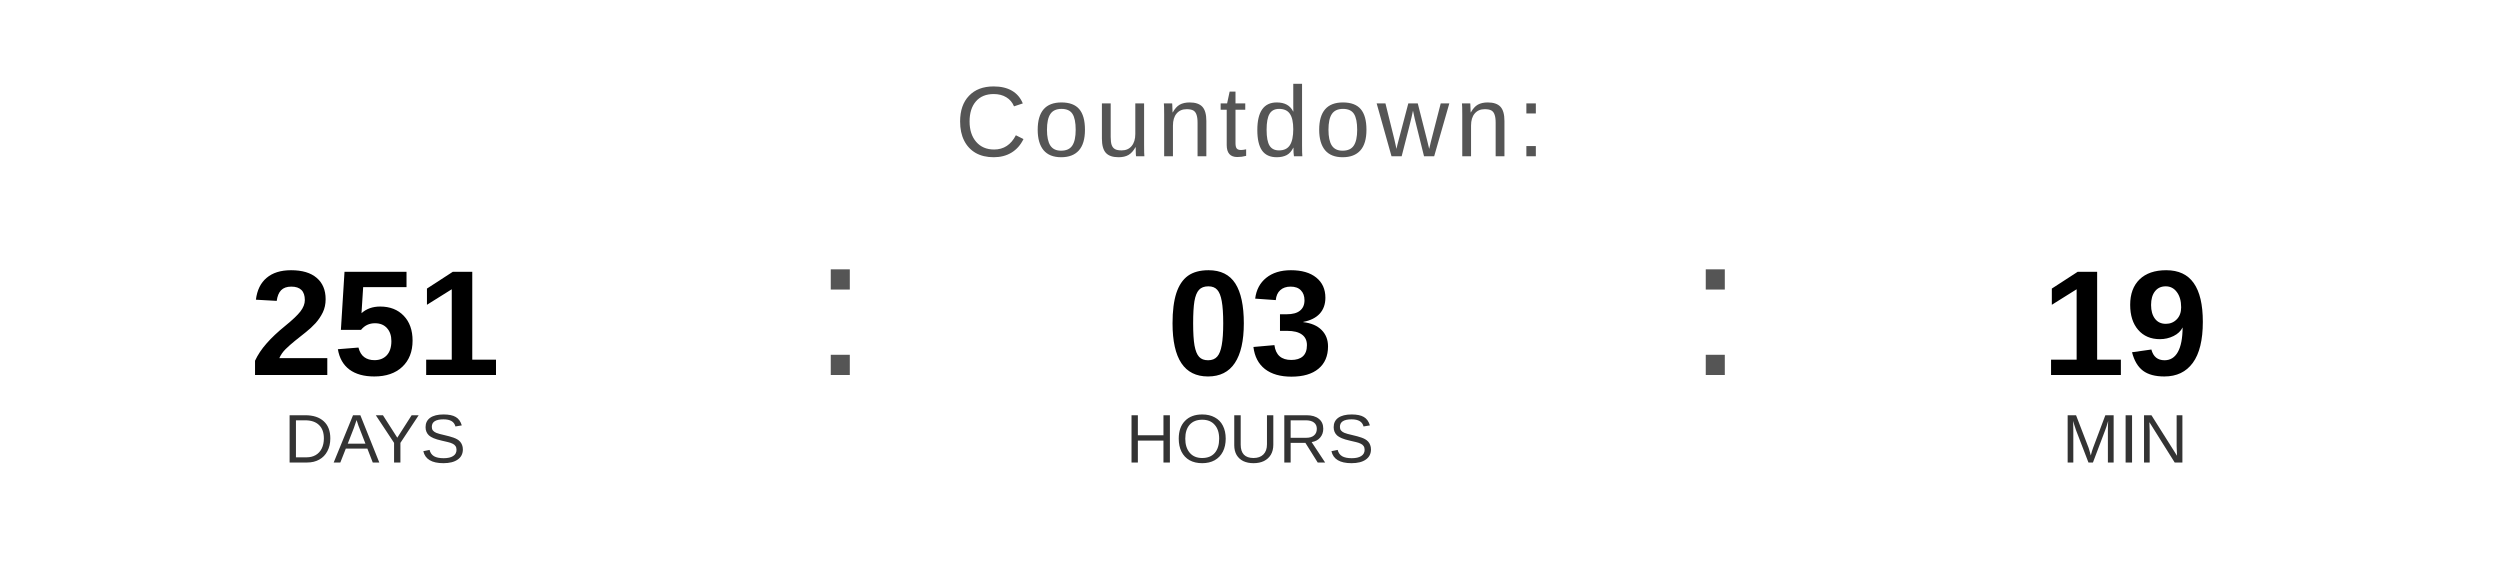
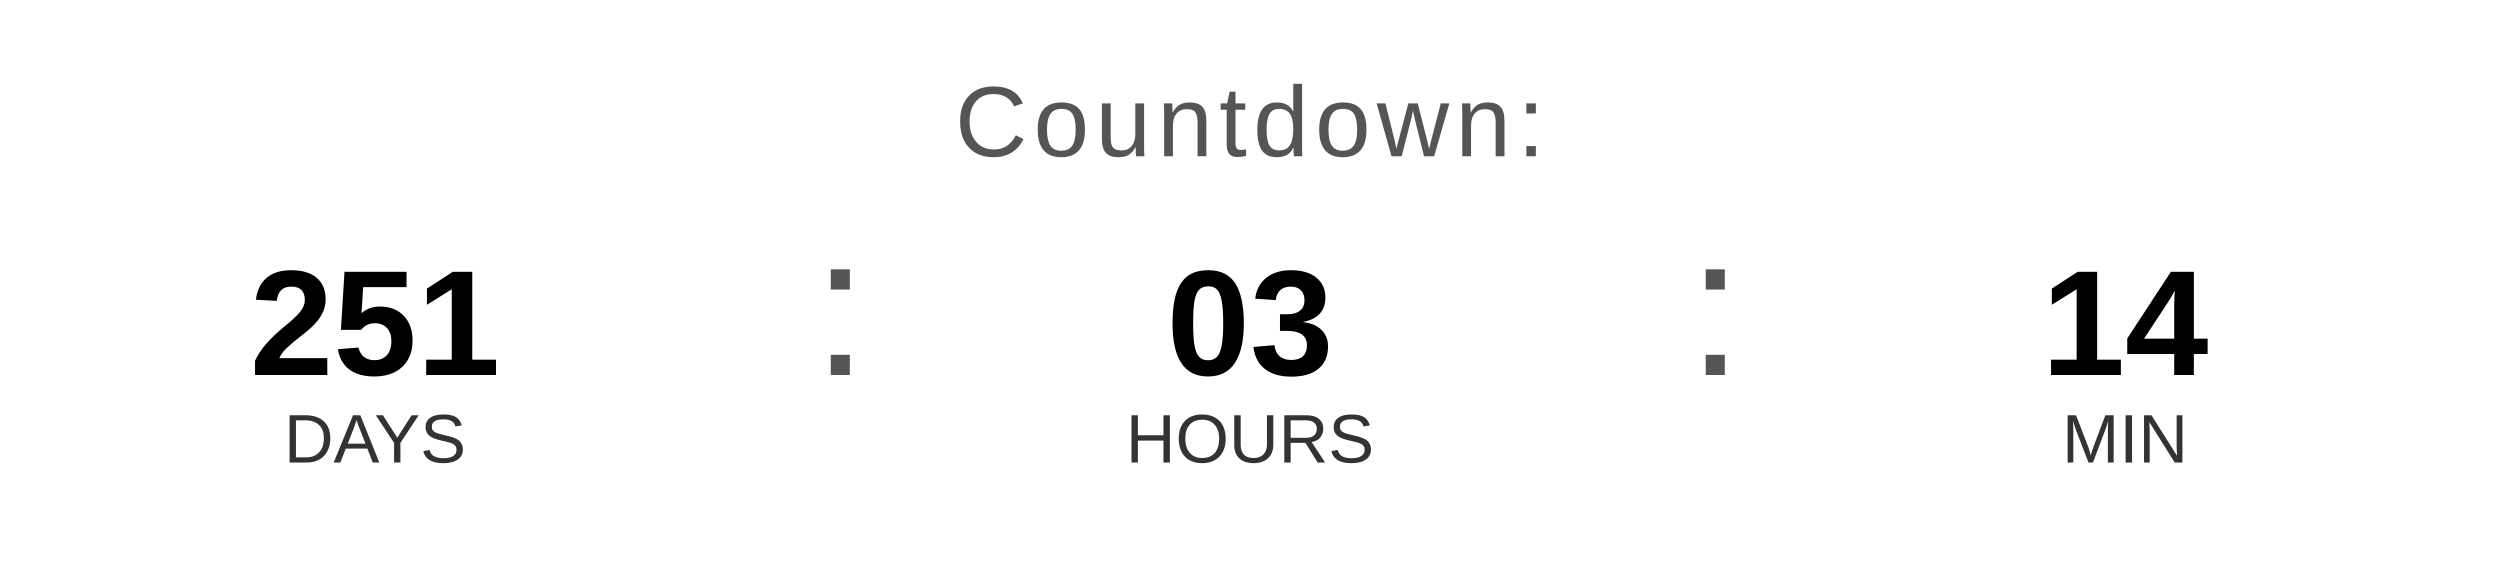
<svg xmlns="http://www.w3.org/2000/svg" width="400" height="90" viewBox="0 0 400 90">
  <text x="200" y="25" font-family="Arial, Helvetica, sans-serif" font-size="16" fill="#555555" text-anchor="middle" letter-spacing="1">
    Countdown:
  </text>
  <text x="60" y="60" font-family="Arial, Helvetica, sans-serif" font-size="24" font-weight="bold" fill="#000000" text-anchor="middle">251</text>
  <text x="60" y="74" font-family="Arial, Helvetica, sans-serif" font-size="11" fill="#333333" text-anchor="middle">DAYS</text>
  <text x="130" y="60" font-family="Arial, sans-serif" font-size="32" fill="#555555">:</text>
  <text x="200" y="60" font-family="Arial, Helvetica, sans-serif" font-size="24" font-weight="bold" fill="#000000" text-anchor="middle">03</text>
  <text x="200" y="74" font-family="Arial, Helvetica, sans-serif" font-size="11" fill="#333333" text-anchor="middle">HOURS</text>
  <text x="270" y="60" font-family="Arial, sans-serif" font-size="32" fill="#555555">:</text>
-   <text x="340" y="60" font-family="Arial, Helvetica, sans-serif" font-size="24" font-weight="bold" fill="#000000" text-anchor="middle">19</text>
+   <text x="340" y="60" font-family="Arial, Helvetica, sans-serif" font-size="24" font-weight="bold" fill="#000000" text-anchor="middle">14</text>
  <text x="340" y="74" font-family="Arial, Helvetica, sans-serif" font-size="11" fill="#333333" text-anchor="middle">MIN</text>
</svg>
